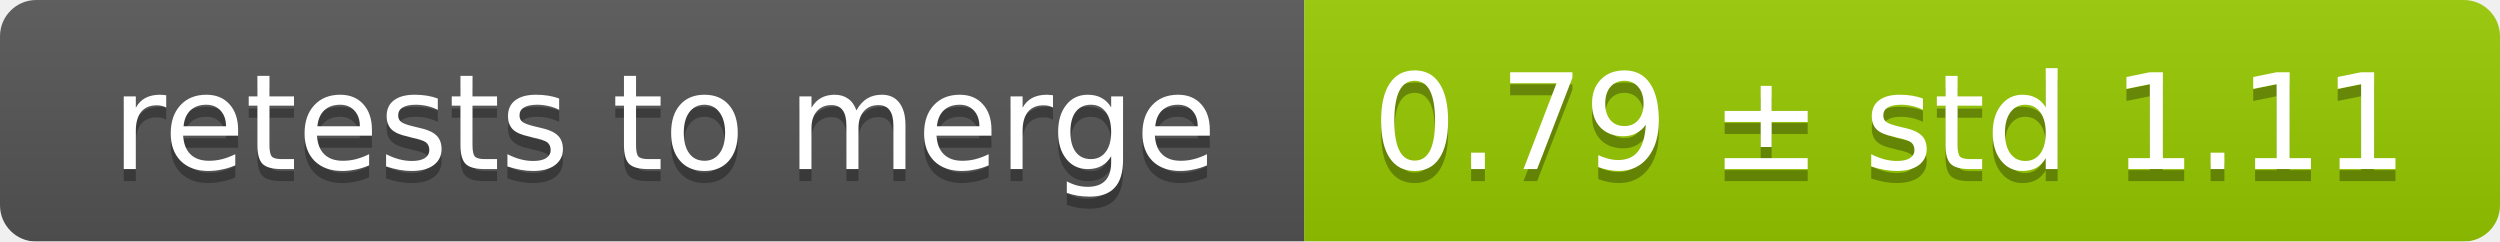
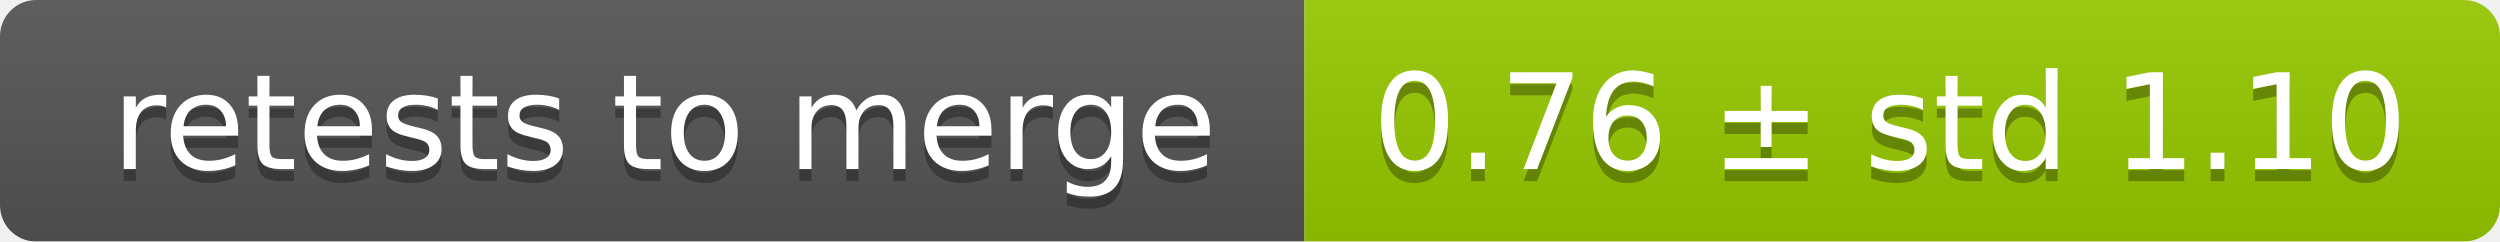
<svg xmlns="http://www.w3.org/2000/svg" width="207" height="20">
  <linearGradient id="smooth" x2="0" y2="100%">
    <stop offset="0" stop-color="#bbb" stop-opacity=".1" />
    <stop offset="1" stop-opacity=".1" />
  </linearGradient>
  <mask id="round">
    <rect width="207" height="20" rx="3" fill="#fff" />
  </mask>
  <g mask="url(#round)">
    <rect width="108" height="20" fill="#555" />
    <rect x="108" width="99" height="20" fill="#97ca00" />
    <rect width="207" height="20" fill="url(#smooth)" />
  </g>
  <g fill="#fff" text-anchor="middle" font-family="DejaVu Sans,Verdana,Geneva,sans-serif" font-size="11">
    <text x="55" y="15" fill="#010101" fill-opacity=".3">retests to merge</text>
    <text x="55" y="14">retests to merge</text>
-     <text x="156.5" y="15" fill="#010101" fill-opacity=".3">0.79 ± std 1.11</text>
-     <text x="156.5" y="14">0.79 ± std 1.11</text>
+     <text x="156.5" y="15" fill="#010101" fill-opacity=".3">0.76 ± std 1.10</text>
+     <text x="156.5" y="14">0.76 ± std 1.10</text>
  </g>
</svg>
